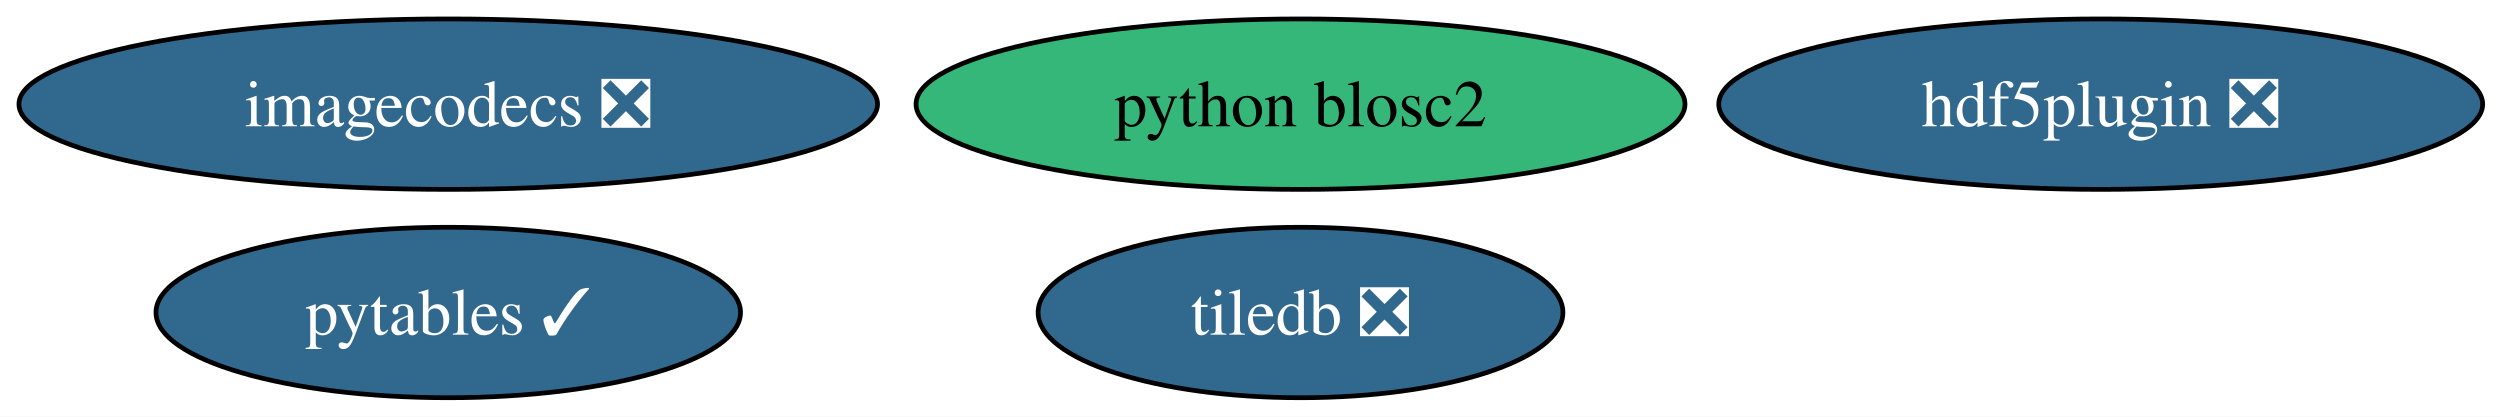
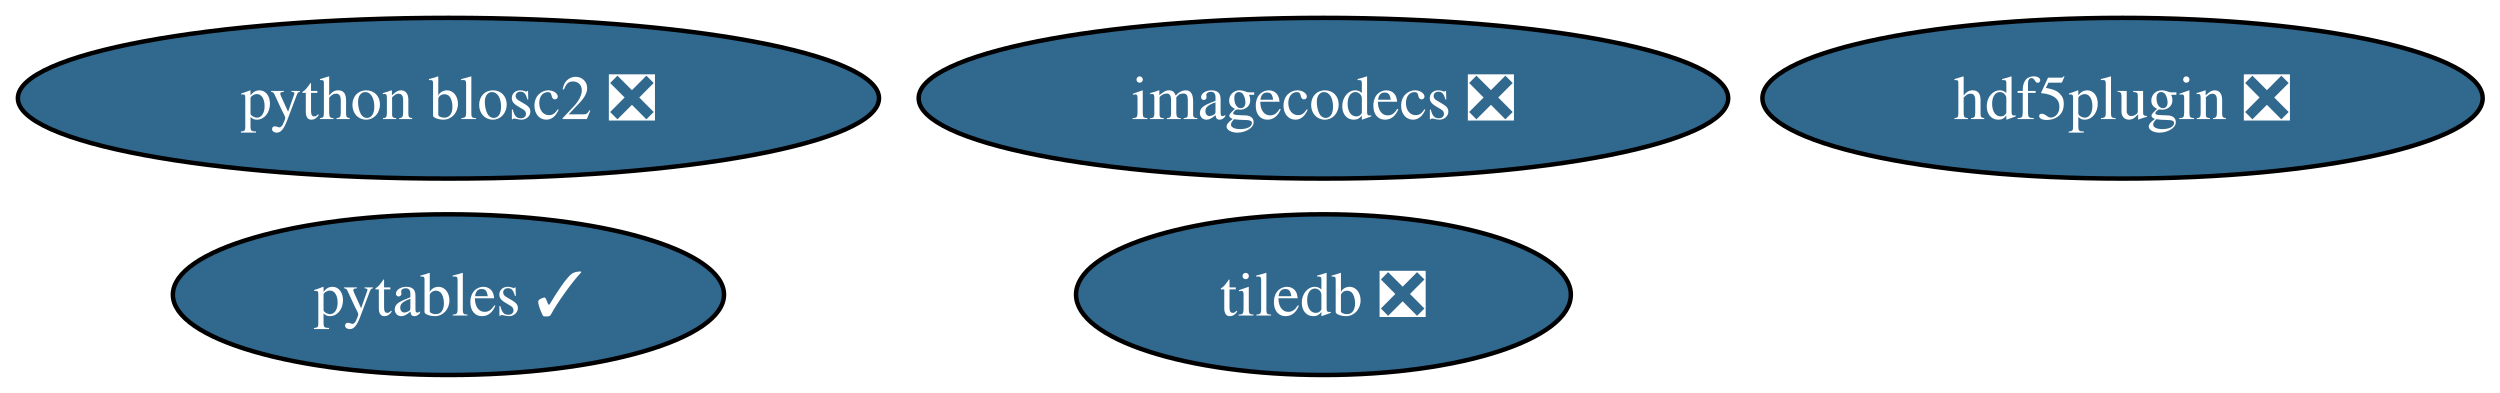
- <svg xmlns="http://www.w3.org/2000/svg" xmlns:xlink="http://www.w3.org/1999/xlink" width="528pt" height="88pt" viewBox="0.00 0.00 528.00 88.00">
+ <svg xmlns="http://www.w3.org/2000/svg" xmlns:xlink="http://www.w3.org/1999/xlink" width="560pt" height="88pt" viewBox="0.00 0.00 560.00 88.00">
  <g id="graph0" class="graph" transform="scale(1 1) rotate(0) translate(4 84)">
-     <polygon fill="white" stroke="none" points="-4,4 -4,-84 524.34,-84 524.34,4 -4,4" />
+     <polygon fill="white" stroke="none" points="-4,4 -4,-84 556.12,-84 556.12,4 -4,4" />
    <g id="node1" class="node">
      <g id="a_node1">
        <a xlink:href="https://github.com/conda-forge/hdf5plugin-feedstock/pull/83" xlink:title="hdf5plugin ❎">
-           <ellipse fill="#31688e" stroke="black" cx="439.67" cy="-62" rx="80.67" ry="18" />
-           <text xml:space="preserve" text-anchor="middle" x="439.67" y="-57.33" font-family="Times,serif" font-size="14.00" fill="white">hdf5plugin ❎</text>
+           <ellipse fill="#31688e" stroke="black" cx="471.45" cy="-62" rx="80.67" ry="18" />
+           <text xml:space="preserve" text-anchor="middle" x="471.45" y="-57.33" font-family="Times,serif" font-size="14.00" fill="white">hdf5plugin ❎</text>
        </a>
      </g>
    </g>
    <g id="node2" class="node">
      <g id="a_node2">
        <a xlink:href="https://github.com/conda-forge/imagecodecs-feedstock/pull/171" xlink:title="imagecodecs ❎">
-           <ellipse fill="#31688e" stroke="black" cx="90.67" cy="-62" rx="90.67" ry="18" />
-           <text xml:space="preserve" text-anchor="middle" x="90.67" y="-57.33" font-family="Times,serif" font-size="14.00" fill="white">imagecodecs ❎</text>
+           <ellipse fill="#31688e" stroke="black" cx="292.45" cy="-62" rx="90.67" ry="18" />
+           <text xml:space="preserve" text-anchor="middle" x="292.45" y="-57.33" font-family="Times,serif" font-size="14.00" fill="white">imagecodecs ❎</text>
        </a>
      </g>
    </g>
    <g id="node3" class="node">
      <g id="a_node3">
        <a xlink:href="https://github.com/conda-forge/pytables-feedstock/pull/130" xlink:title="pytables ✓">
-           <ellipse fill="#31688e" stroke="black" cx="90.67" cy="-18" rx="61.73" ry="18" />
-           <text xml:space="preserve" text-anchor="middle" x="90.67" y="-13.32" font-family="Times,serif" font-size="14.00" fill="white">pytables ✓</text>
+           <ellipse fill="#31688e" stroke="black" cx="96.45" cy="-18" rx="61.73" ry="18" />
+           <text xml:space="preserve" text-anchor="middle" x="96.45" y="-13.32" font-family="Times,serif" font-size="14.00" fill="white">pytables ✓</text>
        </a>
      </g>
    </g>
    <g id="node4" class="node">
      <g id="a_node4">
-         <a xlink:href="https://github.com/conda-forge/python-blosc2-feedstock" xlink:title="python blosc2">
-           <ellipse fill="#35b779" stroke="black" cx="270.67" cy="-62" rx="81.2" ry="18" />
-           <text xml:space="preserve" text-anchor="middle" x="270.67" y="-57.33" font-family="Times,serif" font-size="14.00">python blosc2</text>
+         <a xlink:href="https://github.com/conda-forge/python-blosc2-feedstock/pull/115" xlink:title="python blosc2 ❎">
+           <ellipse fill="#31688e" stroke="black" cx="96.45" cy="-62" rx="96.45" ry="18" />
+           <text xml:space="preserve" text-anchor="middle" x="96.45" y="-57.33" font-family="Times,serif" font-size="14.00" fill="white">python blosc2 ❎</text>
        </a>
      </g>
    </g>
    <g id="node5" class="node">
      <g id="a_node5">
        <a xlink:href="https://github.com/conda-forge/tiledb-feedstock/pull/513" xlink:title="tiledb ❎">
-           <ellipse fill="#31688e" stroke="black" cx="270.67" cy="-18" rx="55.42" ry="18" />
-           <text xml:space="preserve" text-anchor="middle" x="270.67" y="-13.32" font-family="Times,serif" font-size="14.00" fill="white">tiledb ❎</text>
+           <ellipse fill="#31688e" stroke="black" cx="292.45" cy="-18" rx="55.42" ry="18" />
+           <text xml:space="preserve" text-anchor="middle" x="292.45" y="-13.32" font-family="Times,serif" font-size="14.00" fill="white">tiledb ❎</text>
        </a>
      </g>
    </g>
  </g>
</svg>
